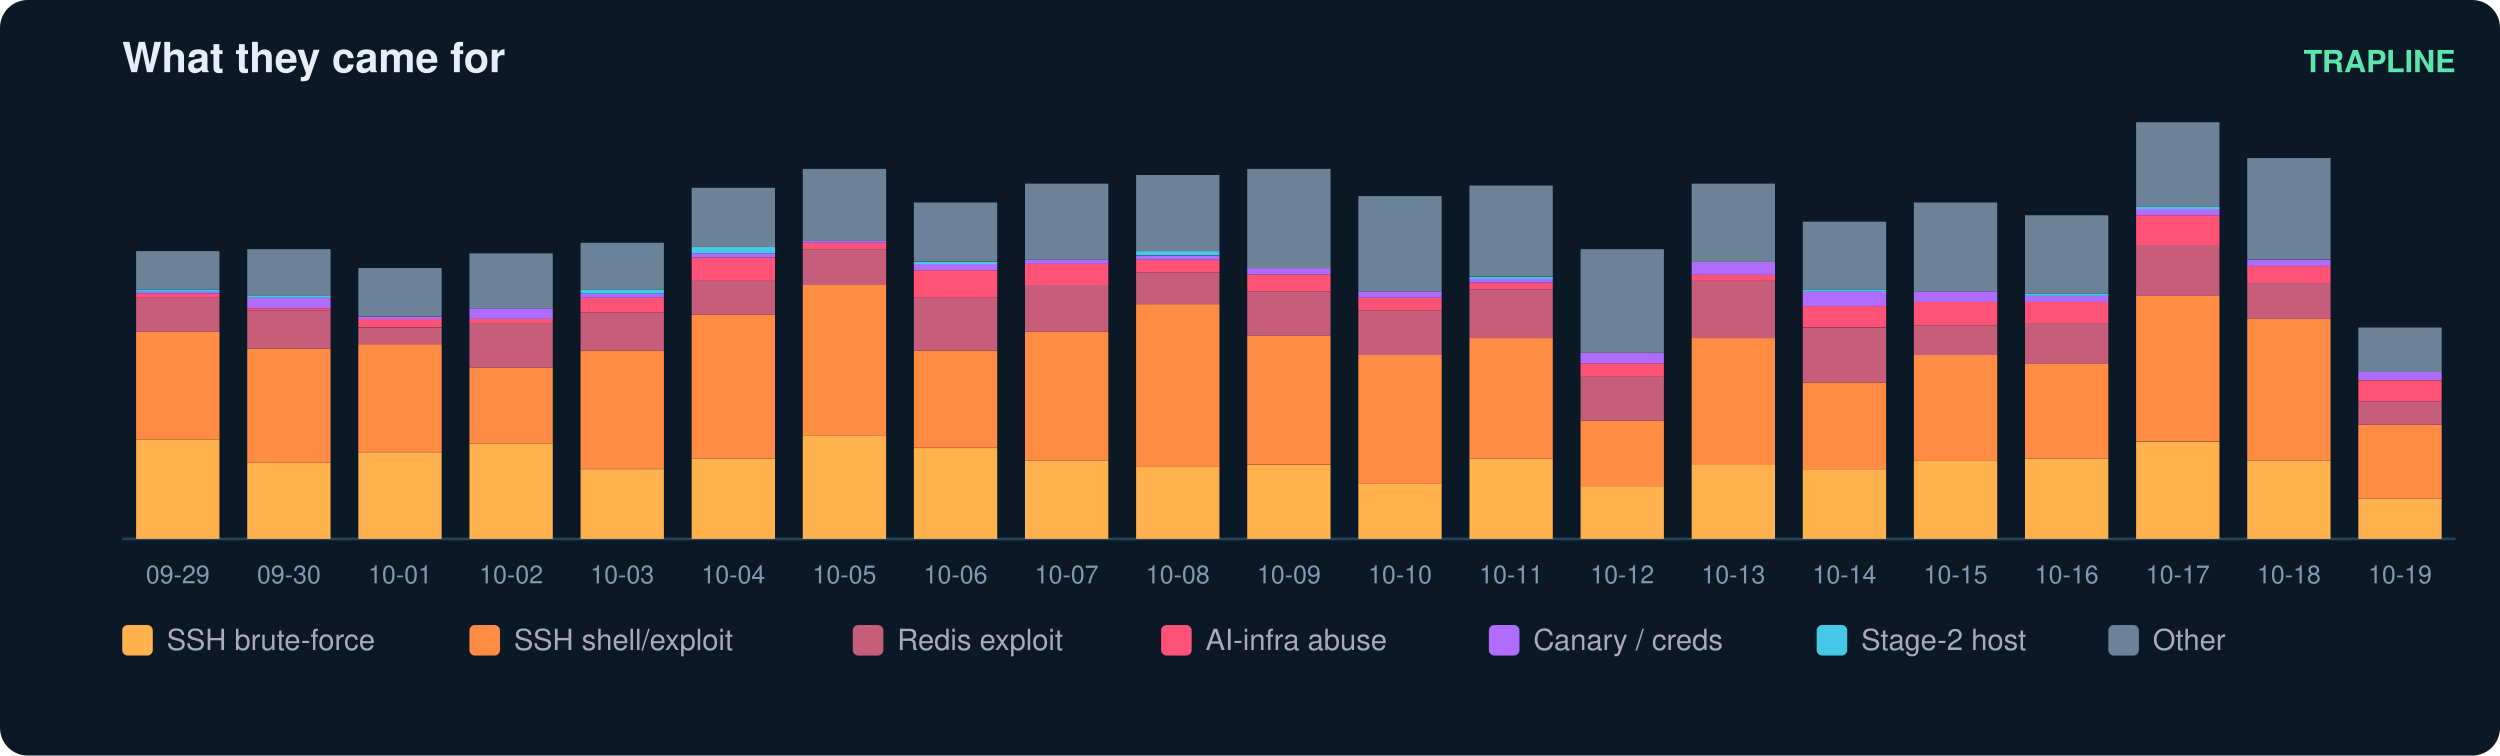
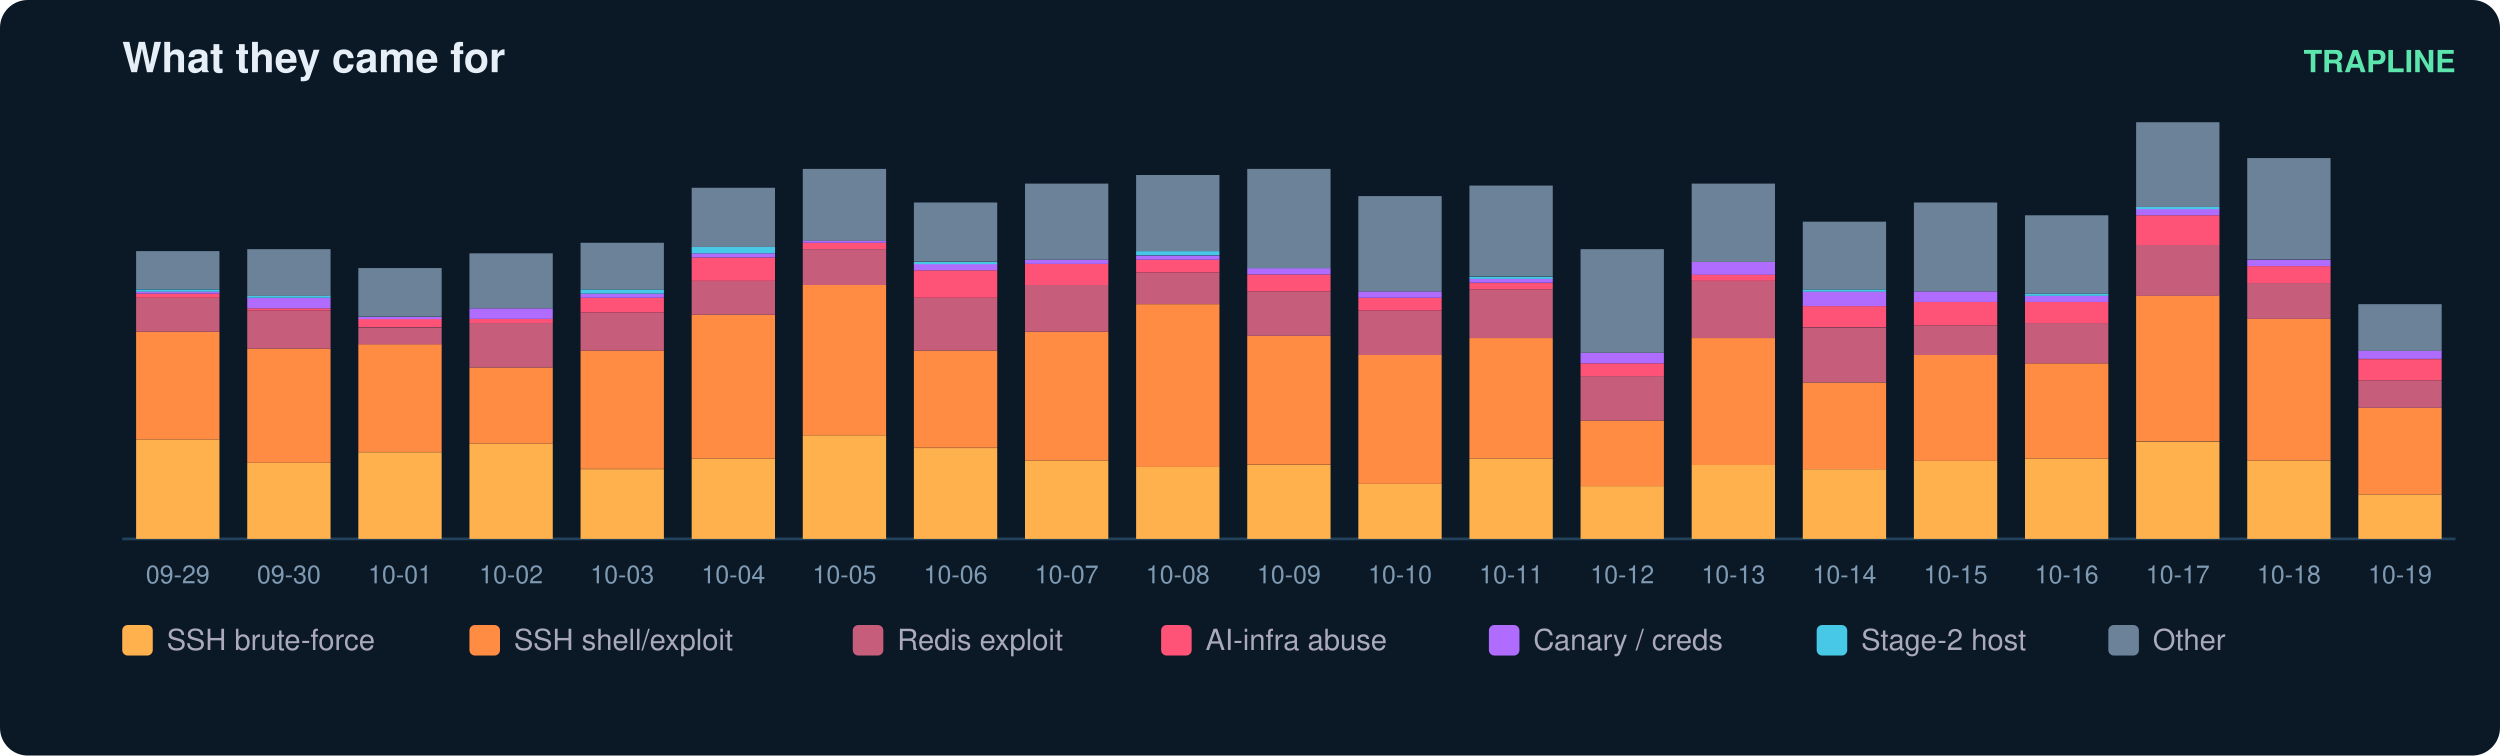
<svg xmlns="http://www.w3.org/2000/svg" width="900" height="272" viewBox="0 0 900 272" font-family="ui-sans-serif,Segoe UI,Helvetica,Arial">
  <rect width="900" height="272" rx="10" fill="#0b1826" />
  <text x="44" y="26" fill="#e6eff7" font-size="15" font-weight="700">What they came for</text>
  <text x="884" y="26" fill="#5ce6ad" font-size="11" text-anchor="end" font-weight="600">TRAPLINE</text>
  <line x1="44" y1="194" x2="884" y2="194" stroke="#22415a" />
  <rect x="49" y="158.2" width="30" height="35.8" fill="#ffb14e" />
  <rect x="49" y="119.4" width="30" height="38.8" fill="#ff8c42" />
  <rect x="49" y="107.2" width="30" height="12.2" fill="#c65d7b" />
  <rect x="49" y="105.7" width="30" height="1.5" fill="#ff5277" />
  <rect x="49" y="104.9" width="30" height="0.8" fill="#b06cff" />
  <rect x="49" y="104.2" width="30" height="0.8" fill="#46c8e6" />
  <rect x="49" y="90.4" width="30" height="13.7" fill="#6b8299" />
  <text x="64.0" y="210.0" fill="#7f9bb3" font-size="9" text-anchor="middle">09-29</text>
  <rect x="89" y="166.6" width="30" height="27.4" fill="#ffb14e" />
  <rect x="89" y="125.5" width="30" height="41.1" fill="#ff8c42" />
  <rect x="89" y="111.8" width="30" height="13.7" fill="#c65d7b" />
  <rect x="89" y="111.0" width="30" height="0.8" fill="#ff5277" />
  <rect x="89" y="107.2" width="30" height="3.8" fill="#b06cff" />
  <rect x="89" y="106.4" width="30" height="0.8" fill="#46c8e6" />
  <rect x="89" y="89.7" width="30" height="16.8" fill="#6b8299" />
  <text x="104.0" y="210.0" fill="#7f9bb3" font-size="9" text-anchor="middle">09-30</text>
  <rect x="129" y="162.8" width="30" height="31.2" fill="#ffb14e" />
  <rect x="129" y="123.9" width="30" height="38.8" fill="#ff8c42" />
  <rect x="129" y="117.9" width="30" height="6.1" fill="#c65d7b" />
  <rect x="129" y="114.8" width="30" height="3.0" fill="#ff5277" />
  <rect x="129" y="114.1" width="30" height="0.8" fill="#b06cff" />
  <rect x="129" y="96.5" width="30" height="17.5" fill="#6b8299" />
  <text x="144.0" y="210.0" fill="#7f9bb3" font-size="9" text-anchor="middle">10-01</text>
  <rect x="169" y="159.7" width="30" height="34.3" fill="#ffb14e" />
  <rect x="169" y="132.3" width="30" height="27.4" fill="#ff8c42" />
  <rect x="169" y="116.3" width="30" height="16.0" fill="#c65d7b" />
  <rect x="169" y="114.8" width="30" height="1.5" fill="#ff5277" />
  <rect x="169" y="111.0" width="30" height="3.8" fill="#b06cff" />
  <rect x="169" y="91.2" width="30" height="19.8" fill="#6b8299" />
  <text x="184.0" y="210.0" fill="#7f9bb3" font-size="9" text-anchor="middle">10-02</text>
  <rect x="209" y="168.9" width="30" height="25.1" fill="#ffb14e" />
  <rect x="209" y="126.2" width="30" height="42.6" fill="#ff8c42" />
  <rect x="209" y="112.5" width="30" height="13.7" fill="#c65d7b" />
  <rect x="209" y="107.2" width="30" height="5.3" fill="#ff5277" />
  <rect x="209" y="105.7" width="30" height="1.5" fill="#b06cff" />
  <rect x="209" y="104.2" width="30" height="1.5" fill="#46c8e6" />
  <rect x="209" y="87.4" width="30" height="16.8" fill="#6b8299" />
  <text x="224.0" y="210.0" fill="#7f9bb3" font-size="9" text-anchor="middle">10-03</text>
  <rect x="249" y="165.1" width="30" height="28.9" fill="#ffb14e" />
  <rect x="249" y="113.3" width="30" height="51.8" fill="#ff8c42" />
  <rect x="249" y="101.1" width="30" height="12.2" fill="#c65d7b" />
  <rect x="249" y="92.7" width="30" height="8.4" fill="#ff5277" />
  <rect x="249" y="91.2" width="30" height="1.5" fill="#b06cff" />
  <rect x="249" y="88.9" width="30" height="2.3" fill="#46c8e6" />
  <rect x="249" y="67.6" width="30" height="21.3" fill="#6b8299" />
  <text x="264.0" y="210.0" fill="#7f9bb3" font-size="9" text-anchor="middle">10-04</text>
  <rect x="289" y="156.7" width="30" height="37.3" fill="#ffb14e" />
  <rect x="289" y="102.6" width="30" height="54.1" fill="#ff8c42" />
  <rect x="289" y="89.7" width="30" height="12.9" fill="#c65d7b" />
  <rect x="289" y="87.4" width="30" height="2.3" fill="#ff5277" />
  <rect x="289" y="86.6" width="30" height="0.8" fill="#b06cff" />
  <rect x="289" y="60.8" width="30" height="25.9" fill="#6b8299" />
  <text x="304.0" y="210.0" fill="#7f9bb3" font-size="9" text-anchor="middle">10-05</text>
  <rect x="329" y="161.3" width="30" height="32.7" fill="#ffb14e" />
  <rect x="329" y="126.2" width="30" height="35.0" fill="#ff8c42" />
  <rect x="329" y="107.2" width="30" height="19.0" fill="#c65d7b" />
  <rect x="329" y="97.3" width="30" height="9.9" fill="#ff5277" />
  <rect x="329" y="95.0" width="30" height="2.3" fill="#b06cff" />
  <rect x="329" y="94.3" width="30" height="0.8" fill="#46c8e6" />
  <rect x="329" y="72.9" width="30" height="21.3" fill="#6b8299" />
  <text x="344.0" y="210.0" fill="#7f9bb3" font-size="9" text-anchor="middle">10-06</text>
  <rect x="369" y="165.8" width="30" height="28.2" fill="#ffb14e" />
  <rect x="369" y="119.4" width="30" height="46.4" fill="#ff8c42" />
  <rect x="369" y="102.6" width="30" height="16.8" fill="#c65d7b" />
  <rect x="369" y="95.0" width="30" height="7.6" fill="#ff5277" />
  <rect x="369" y="93.5" width="30" height="1.5" fill="#b06cff" />
  <rect x="369" y="66.1" width="30" height="27.4" fill="#6b8299" />
  <text x="384.0" y="210.0" fill="#7f9bb3" font-size="9" text-anchor="middle">10-07</text>
  <rect x="409" y="168.1" width="30" height="25.9" fill="#ffb14e" />
  <rect x="409" y="109.5" width="30" height="58.6" fill="#ff8c42" />
  <rect x="409" y="98.1" width="30" height="11.4" fill="#c65d7b" />
  <rect x="409" y="93.5" width="30" height="4.6" fill="#ff5277" />
  <rect x="409" y="92.0" width="30" height="1.5" fill="#b06cff" />
  <rect x="409" y="90.4" width="30" height="1.5" fill="#46c8e6" />
  <rect x="409" y="63.0" width="30" height="27.4" fill="#6b8299" />
  <text x="424.0" y="210.0" fill="#7f9bb3" font-size="9" text-anchor="middle">10-08</text>
  <rect x="449" y="167.4" width="30" height="26.6" fill="#ffb14e" />
  <rect x="449" y="120.9" width="30" height="46.4" fill="#ff8c42" />
  <rect x="449" y="104.9" width="30" height="16.0" fill="#c65d7b" />
  <rect x="449" y="98.8" width="30" height="6.1" fill="#ff5277" />
  <rect x="449" y="96.5" width="30" height="2.3" fill="#b06cff" />
  <rect x="449" y="60.8" width="30" height="35.8" fill="#6b8299" />
  <text x="464.0" y="210.0" fill="#7f9bb3" font-size="9" text-anchor="middle">10-09</text>
  <rect x="489" y="174.2" width="30" height="19.8" fill="#ffb14e" />
  <rect x="489" y="127.8" width="30" height="46.4" fill="#ff8c42" />
  <rect x="489" y="111.8" width="30" height="16.0" fill="#c65d7b" />
  <rect x="489" y="107.2" width="30" height="4.6" fill="#ff5277" />
  <rect x="489" y="104.9" width="30" height="2.3" fill="#b06cff" />
  <rect x="489" y="70.6" width="30" height="34.3" fill="#6b8299" />
  <text x="504.0" y="210.0" fill="#7f9bb3" font-size="9" text-anchor="middle">10-10</text>
  <rect x="529" y="165.1" width="30" height="28.9" fill="#ffb14e" />
  <rect x="529" y="121.7" width="30" height="43.4" fill="#ff8c42" />
  <rect x="529" y="104.2" width="30" height="17.5" fill="#c65d7b" />
  <rect x="529" y="101.9" width="30" height="2.3" fill="#ff5277" />
  <rect x="529" y="100.3" width="30" height="1.5" fill="#b06cff" />
  <rect x="529" y="99.6" width="30" height="0.8" fill="#46c8e6" />
  <rect x="529" y="66.8" width="30" height="32.7" fill="#6b8299" />
  <text x="544.0" y="210.0" fill="#7f9bb3" font-size="9" text-anchor="middle">10-11</text>
  <rect x="569" y="175.0" width="30" height="19.0" fill="#ffb14e" />
  <rect x="569" y="151.4" width="30" height="23.6" fill="#ff8c42" />
  <rect x="569" y="135.4" width="30" height="16.0" fill="#c65d7b" />
  <rect x="569" y="130.8" width="30" height="4.6" fill="#ff5277" />
  <rect x="569" y="127.0" width="30" height="3.8" fill="#b06cff" />
  <rect x="569" y="89.7" width="30" height="37.3" fill="#6b8299" />
  <text x="584.0" y="210.0" fill="#7f9bb3" font-size="9" text-anchor="middle">10-12</text>
  <rect x="609" y="167.4" width="30" height="26.6" fill="#ffb14e" />
  <rect x="609" y="121.7" width="30" height="45.7" fill="#ff8c42" />
  <rect x="609" y="101.1" width="30" height="20.6" fill="#c65d7b" />
  <rect x="609" y="98.8" width="30" height="2.3" fill="#ff5277" />
  <rect x="609" y="94.3" width="30" height="4.6" fill="#b06cff" />
  <rect x="609" y="66.1" width="30" height="28.2" fill="#6b8299" />
  <text x="624.0" y="210.0" fill="#7f9bb3" font-size="9" text-anchor="middle">10-13</text>
  <rect x="649" y="168.9" width="30" height="25.1" fill="#ffb14e" />
  <rect x="649" y="137.7" width="30" height="31.2" fill="#ff8c42" />
  <rect x="649" y="117.9" width="30" height="19.8" fill="#c65d7b" />
  <rect x="649" y="110.2" width="30" height="7.6" fill="#ff5277" />
  <rect x="649" y="104.9" width="30" height="5.3" fill="#b06cff" />
  <rect x="649" y="104.2" width="30" height="0.8" fill="#46c8e6" />
  <rect x="649" y="79.8" width="30" height="24.4" fill="#6b8299" />
  <text x="664.0" y="210.0" fill="#7f9bb3" font-size="9" text-anchor="middle">10-14</text>
  <rect x="689" y="165.8" width="30" height="28.2" fill="#ffb14e" />
  <rect x="689" y="127.8" width="30" height="38.1" fill="#ff8c42" />
  <rect x="689" y="117.1" width="30" height="10.7" fill="#c65d7b" />
  <rect x="689" y="108.7" width="30" height="8.4" fill="#ff5277" />
  <rect x="689" y="104.9" width="30" height="3.8" fill="#b06cff" />
  <rect x="689" y="72.9" width="30" height="32.0" fill="#6b8299" />
  <text x="704.0" y="210.0" fill="#7f9bb3" font-size="9" text-anchor="middle">10-15</text>
  <rect x="729" y="165.1" width="30" height="28.9" fill="#ffb14e" />
  <rect x="729" y="130.8" width="30" height="34.3" fill="#ff8c42" />
  <rect x="729" y="116.3" width="30" height="14.5" fill="#c65d7b" />
  <rect x="729" y="108.7" width="30" height="7.6" fill="#ff5277" />
  <rect x="729" y="106.4" width="30" height="2.3" fill="#b06cff" />
  <rect x="729" y="105.7" width="30" height="0.8" fill="#46c8e6" />
  <rect x="729" y="77.5" width="30" height="28.2" fill="#6b8299" />
  <text x="744.0" y="210.0" fill="#7f9bb3" font-size="9" text-anchor="middle">10-16</text>
  <rect x="769" y="159.0" width="30" height="35.0" fill="#ffb14e" />
  <rect x="769" y="106.4" width="30" height="52.5" fill="#ff8c42" />
  <rect x="769" y="88.2" width="30" height="18.3" fill="#c65d7b" />
  <rect x="769" y="77.5" width="30" height="10.7" fill="#ff5277" />
  <rect x="769" y="75.2" width="30" height="2.3" fill="#b06cff" />
  <rect x="769" y="74.5" width="30" height="0.8" fill="#46c8e6" />
  <rect x="769" y="44.0" width="30" height="30.5" fill="#6b8299" />
  <text x="784.0" y="210.0" fill="#7f9bb3" font-size="9" text-anchor="middle">10-17</text>
  <rect x="809" y="165.8" width="30" height="28.2" fill="#ffb14e" />
  <rect x="809" y="114.8" width="30" height="51.0" fill="#ff8c42" />
  <rect x="809" y="101.9" width="30" height="12.9" fill="#c65d7b" />
  <rect x="809" y="95.8" width="30" height="6.1" fill="#ff5277" />
  <rect x="809" y="93.5" width="30" height="2.3" fill="#b06cff" />
  <rect x="809" y="56.9" width="30" height="36.5" fill="#6b8299" />
  <text x="824.0" y="210.0" fill="#7f9bb3" font-size="9" text-anchor="middle">10-18</text>
-   <rect x="849" y="179.5" width="30" height="14.5" fill="#ffb14e" />
-   <rect x="849" y="152.9" width="30" height="26.6" fill="#ff8c42" />
-   <rect x="849" y="144.5" width="30" height="8.4" fill="#c65d7b" />
-   <rect x="849" y="136.9" width="30" height="7.6" fill="#ff5277" />
-   <rect x="849" y="133.8" width="30" height="3.0" fill="#b06cff" />
-   <rect x="849" y="117.9" width="30" height="16.0" fill="#6b8299" />
+   <rect x="849" y="178.0" width="30" height="16.0" fill="#ffb14e" />
+   <rect x="849" y="146.8" width="30" height="31.2" fill="#ff8c42" />
+   <rect x="849" y="136.9" width="30" height="9.9" fill="#c65d7b" />
+   <rect x="849" y="129.3" width="30" height="7.6" fill="#ff5277" />
+   <rect x="849" y="126.2" width="30" height="3.0" fill="#b06cff" />
+   <rect x="849" y="109.5" width="30" height="16.8" fill="#6b8299" />
  <text x="864.0" y="210.0" fill="#7f9bb3" font-size="9" text-anchor="middle">10-19</text>
  <rect x="44" y="225" width="11" height="11" rx="2" fill="#ffb14e" />
  <text x="60" y="234" fill="#aab" font-size="10.5">SSH brute-force</text>
  <rect x="169" y="225" width="11" height="11" rx="2" fill="#ff8c42" />
  <text x="185" y="234" fill="#aab" font-size="10.5">SSH shell/exploit</text>
  <rect x="307" y="225" width="11" height="11" rx="2" fill="#c65d7b" />
  <text x="323" y="234" fill="#aab" font-size="10.5">Redis exploit</text>
  <rect x="418" y="225" width="11" height="11" rx="2" fill="#ff5277" />
  <text x="434" y="234" fill="#aab" font-size="10.5">AI-infra abuse</text>
  <rect x="536" y="225" width="11" height="11" rx="2" fill="#b06cff" />
  <text x="552" y="234" fill="#aab" font-size="10.5">Canary / creds</text>
  <rect x="654" y="225" width="11" height="11" rx="2" fill="#46c8e6" />
  <text x="670" y="234" fill="#aab" font-size="10.5">Stage-2 host</text>
  <rect x="759" y="225" width="11" height="11" rx="2" fill="#6b8299" />
  <text x="775" y="234" fill="#aab" font-size="10.5">Other</text>
</svg>
